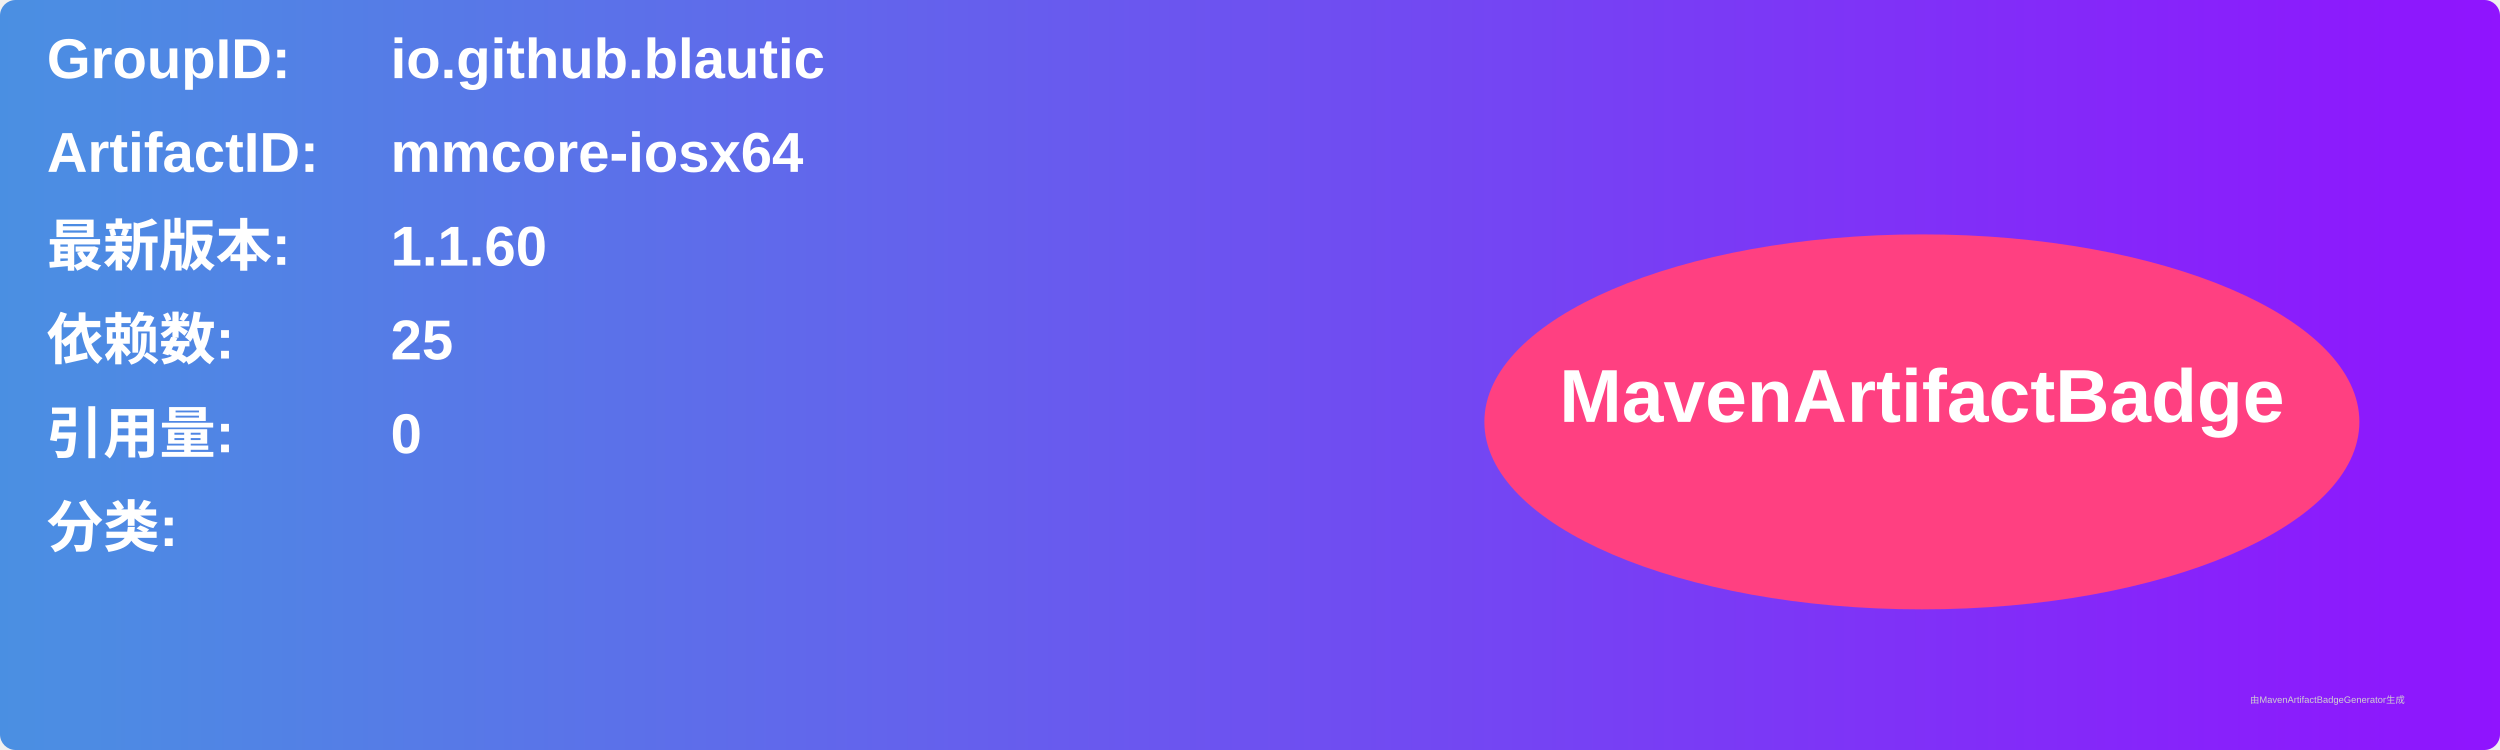
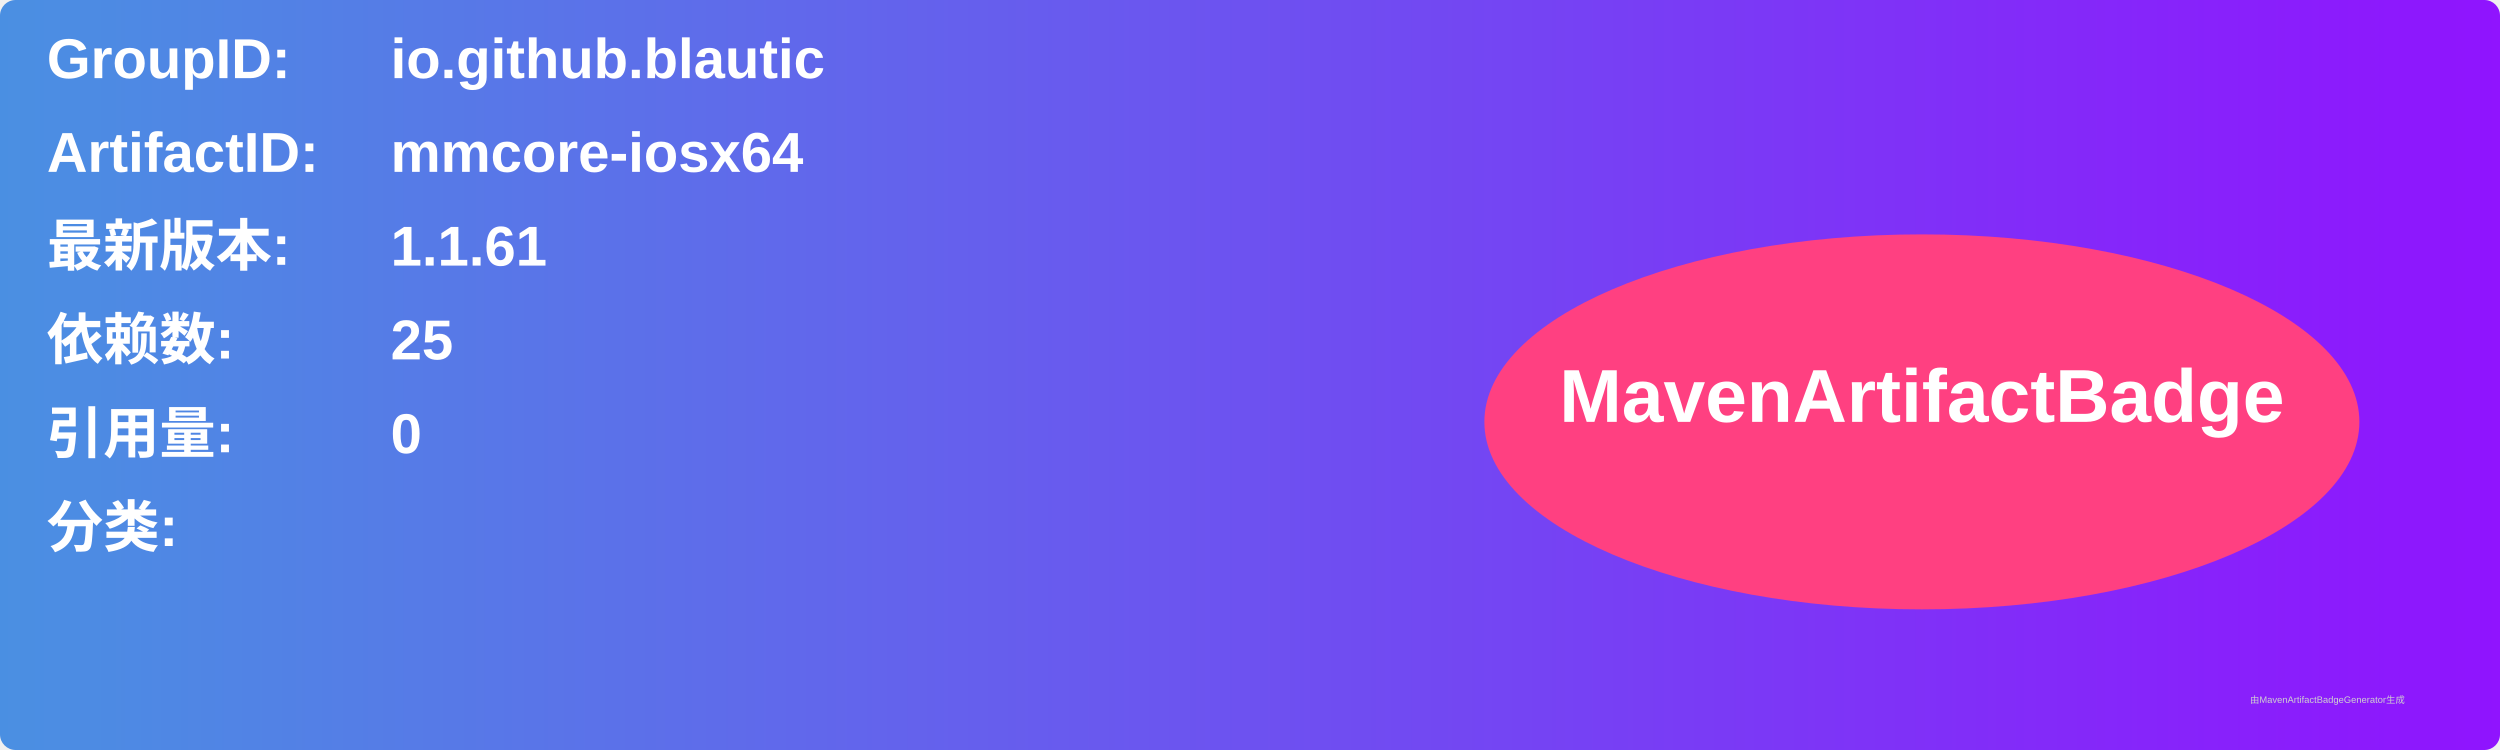
<svg xmlns="http://www.w3.org/2000/svg" width="800" height="240" viewBox="0 0 800 240">
  <linearGradient id="grad" x1="0%" y1="0%" x2="100%" y2="0%">
    <stop offset="0%" stop-color="#4a90e2" />
    <stop offset="100%" stop-color="#9013fe" />
  </linearGradient>
  <rect width="100%" height="100%" rx="5" ry="5" fill="url(#grad)" />
  <g transform="translate(15, 15)">
    <text x="0" y="10" font-family="Arial" font-size="18" fill="white" font-weight="bold" width="260">GroupID:</text>
    <text x="110" y="10" font-family="Arial" font-size="18" fill="white" font-weight="bold" width="460">io.github.blautic</text>
    <text x="0" y="40" font-family="Arial" font-size="18" fill="white" font-weight="bold" width="260">ArtifactID:</text>
    <text x="110" y="40" font-family="Arial" font-size="18" fill="white" font-weight="bold" width="460">mmcore-iosx64</text>
    <text x="0" y="70" font-family="Arial" font-size="18" fill="white" font-weight="bold">最新版本:</text>
    <text x="110" y="70" font-family="Arial" font-size="18" fill="white" font-weight="bold">
-       <tspan font-weight="bold">1.1.60</tspan>
+       <tspan font-weight="bold">1.1.61</tspan>
    </text>
    <text x="0" y="100" font-family="Arial" font-size="18" fill="white" font-weight="bold">依赖数: </text>
    <text x="110" y="100" font-family="Arial" font-size="18" fill="white">
      <tspan font-weight="bold">25</tspan>
    </text>
    <text x="0" y="130" font-family="Arial" font-size="18" fill="white" font-weight="bold">引用量: </text>
    <text x="110" y="130" font-family="Arial" font-size="18" fill="white">
      <tspan font-weight="bold">0</tspan>
    </text>
    <text x="0" y="160" font-family="Arial" font-size="18" fill="white" font-weight="bold">分类:</text>
    <text x="10" y="190" font-family="Arial" font-size="10" fill="white">
      <tspan font-weight="bold" />
    </text>
    <ellipse cx="600" cy="120" rx="140" ry="60" fill="#ff4081" />
    <text x="600" y="120" text-anchor="middle" font-family="Arial" font-size="24" fill="white" font-weight="bold">MavenArtifactBadge</text>
  </g>
  <text x="720" y="225" font-family="Arial" font-size="3" fill="#d0d0d0">由MavenArtifactBadgeGenerator生成</text>
</svg>
